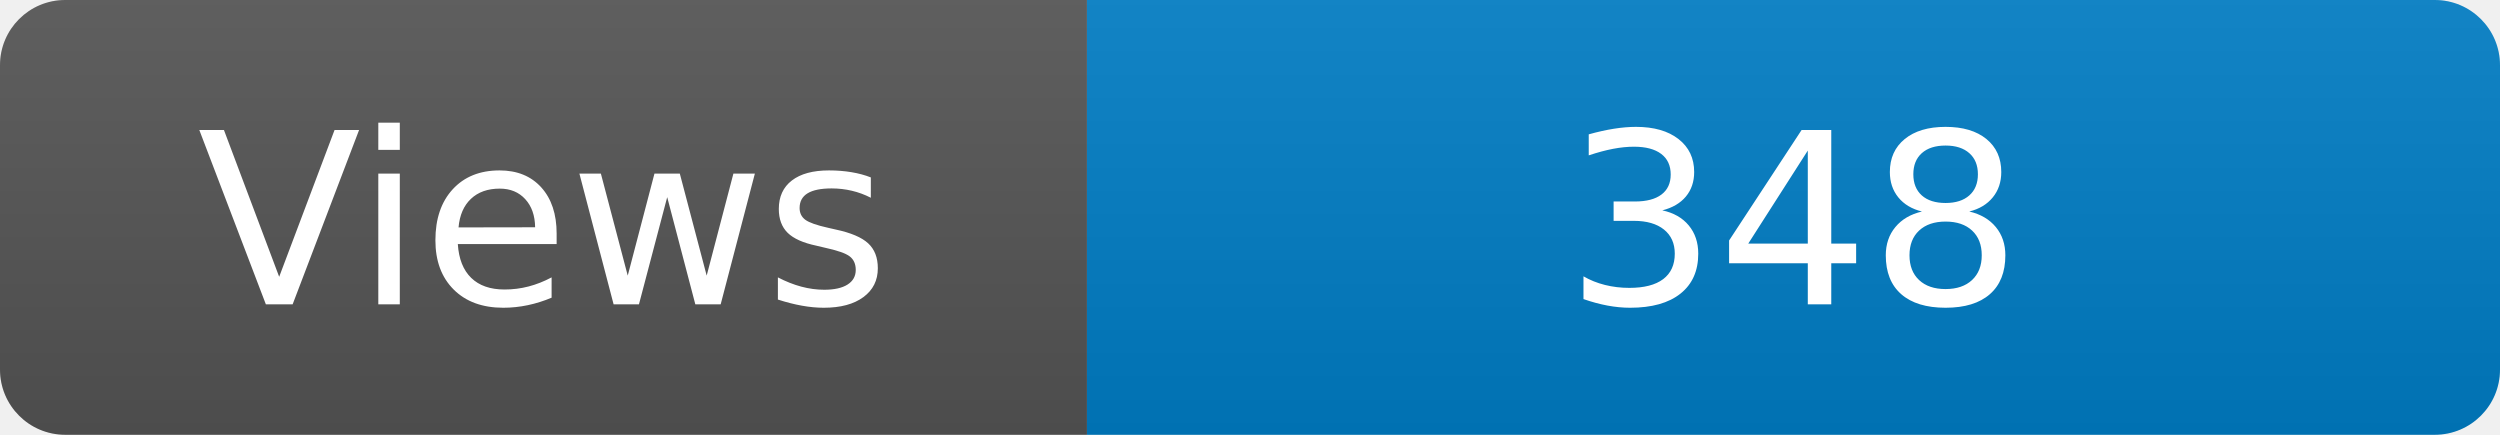
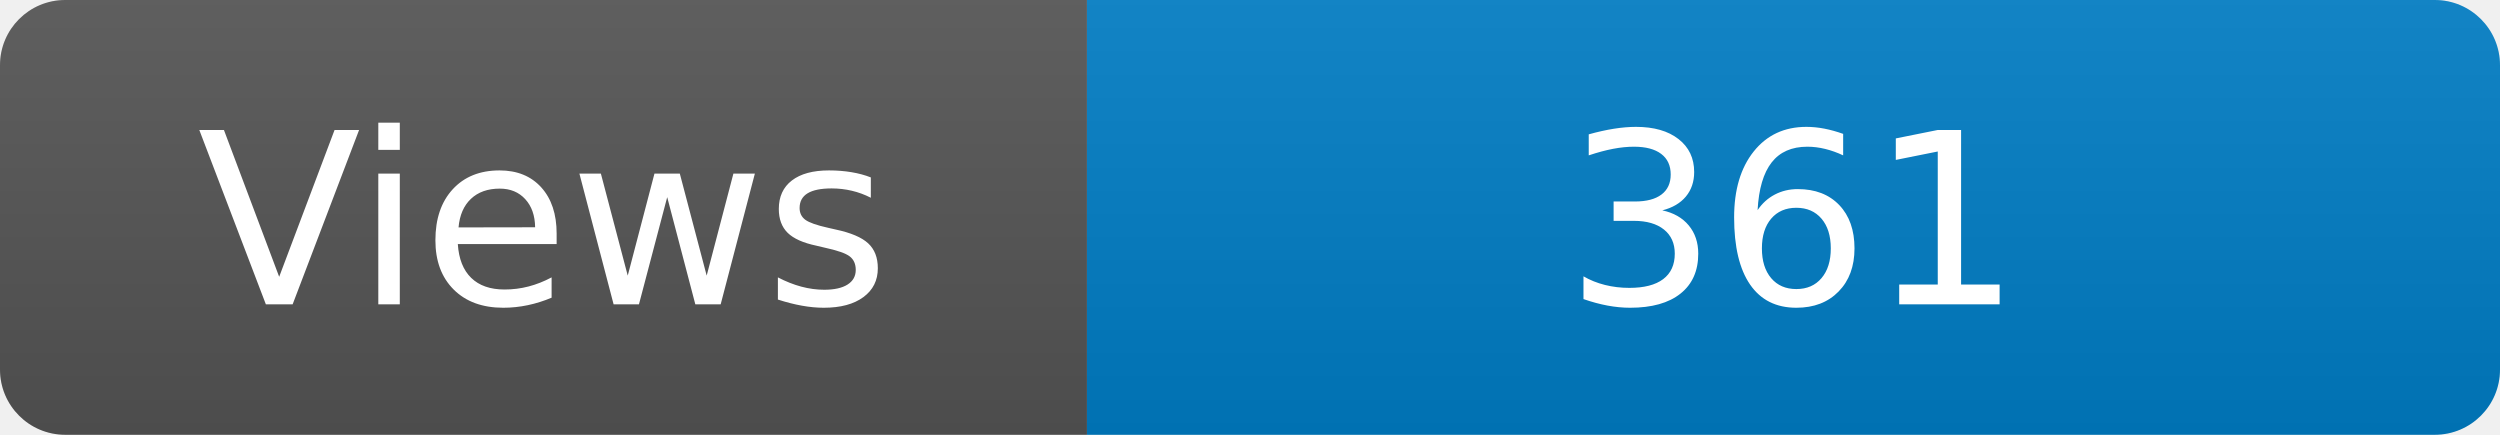
<svg xmlns="http://www.w3.org/2000/svg" width="115" height="20" role="img" aria-label="Maintained?: yes">
  <linearGradient id="s" x2="0" y2="100%">
    <stop offset="0" stop-color="#bbb" stop-opacity=".1" />
    <stop offset="1" stop-opacity=".1" />
  </linearGradient>
  <clipPath id="r">
    <rect width="115" height="20" rx="3" fill="#fff" />
  </clipPath>
  <g clip-path="url(#r)">
    <rect width="50" height="20" fill="#555" />
    <rect x="50" width="160" height="20" fill="#007ec6" />
    <rect width="115" height="20" fill="url(#s)" />
  </g>
  <g fill="#fff" text-anchor="middle" font-family="Verdana,Geneva,DejaVu Sans,sans-serif" font-size="110">
    <text x="250" y="140" transform="scale(.1)" fill="#fff">Views</text>
-     <text x="825" y="140" transform="scale(.1)" fill="#fff">348</text>
+     <text x="825" y="140" transform="scale(.1)" fill="#fff">361</text>
  </g>
</svg>
